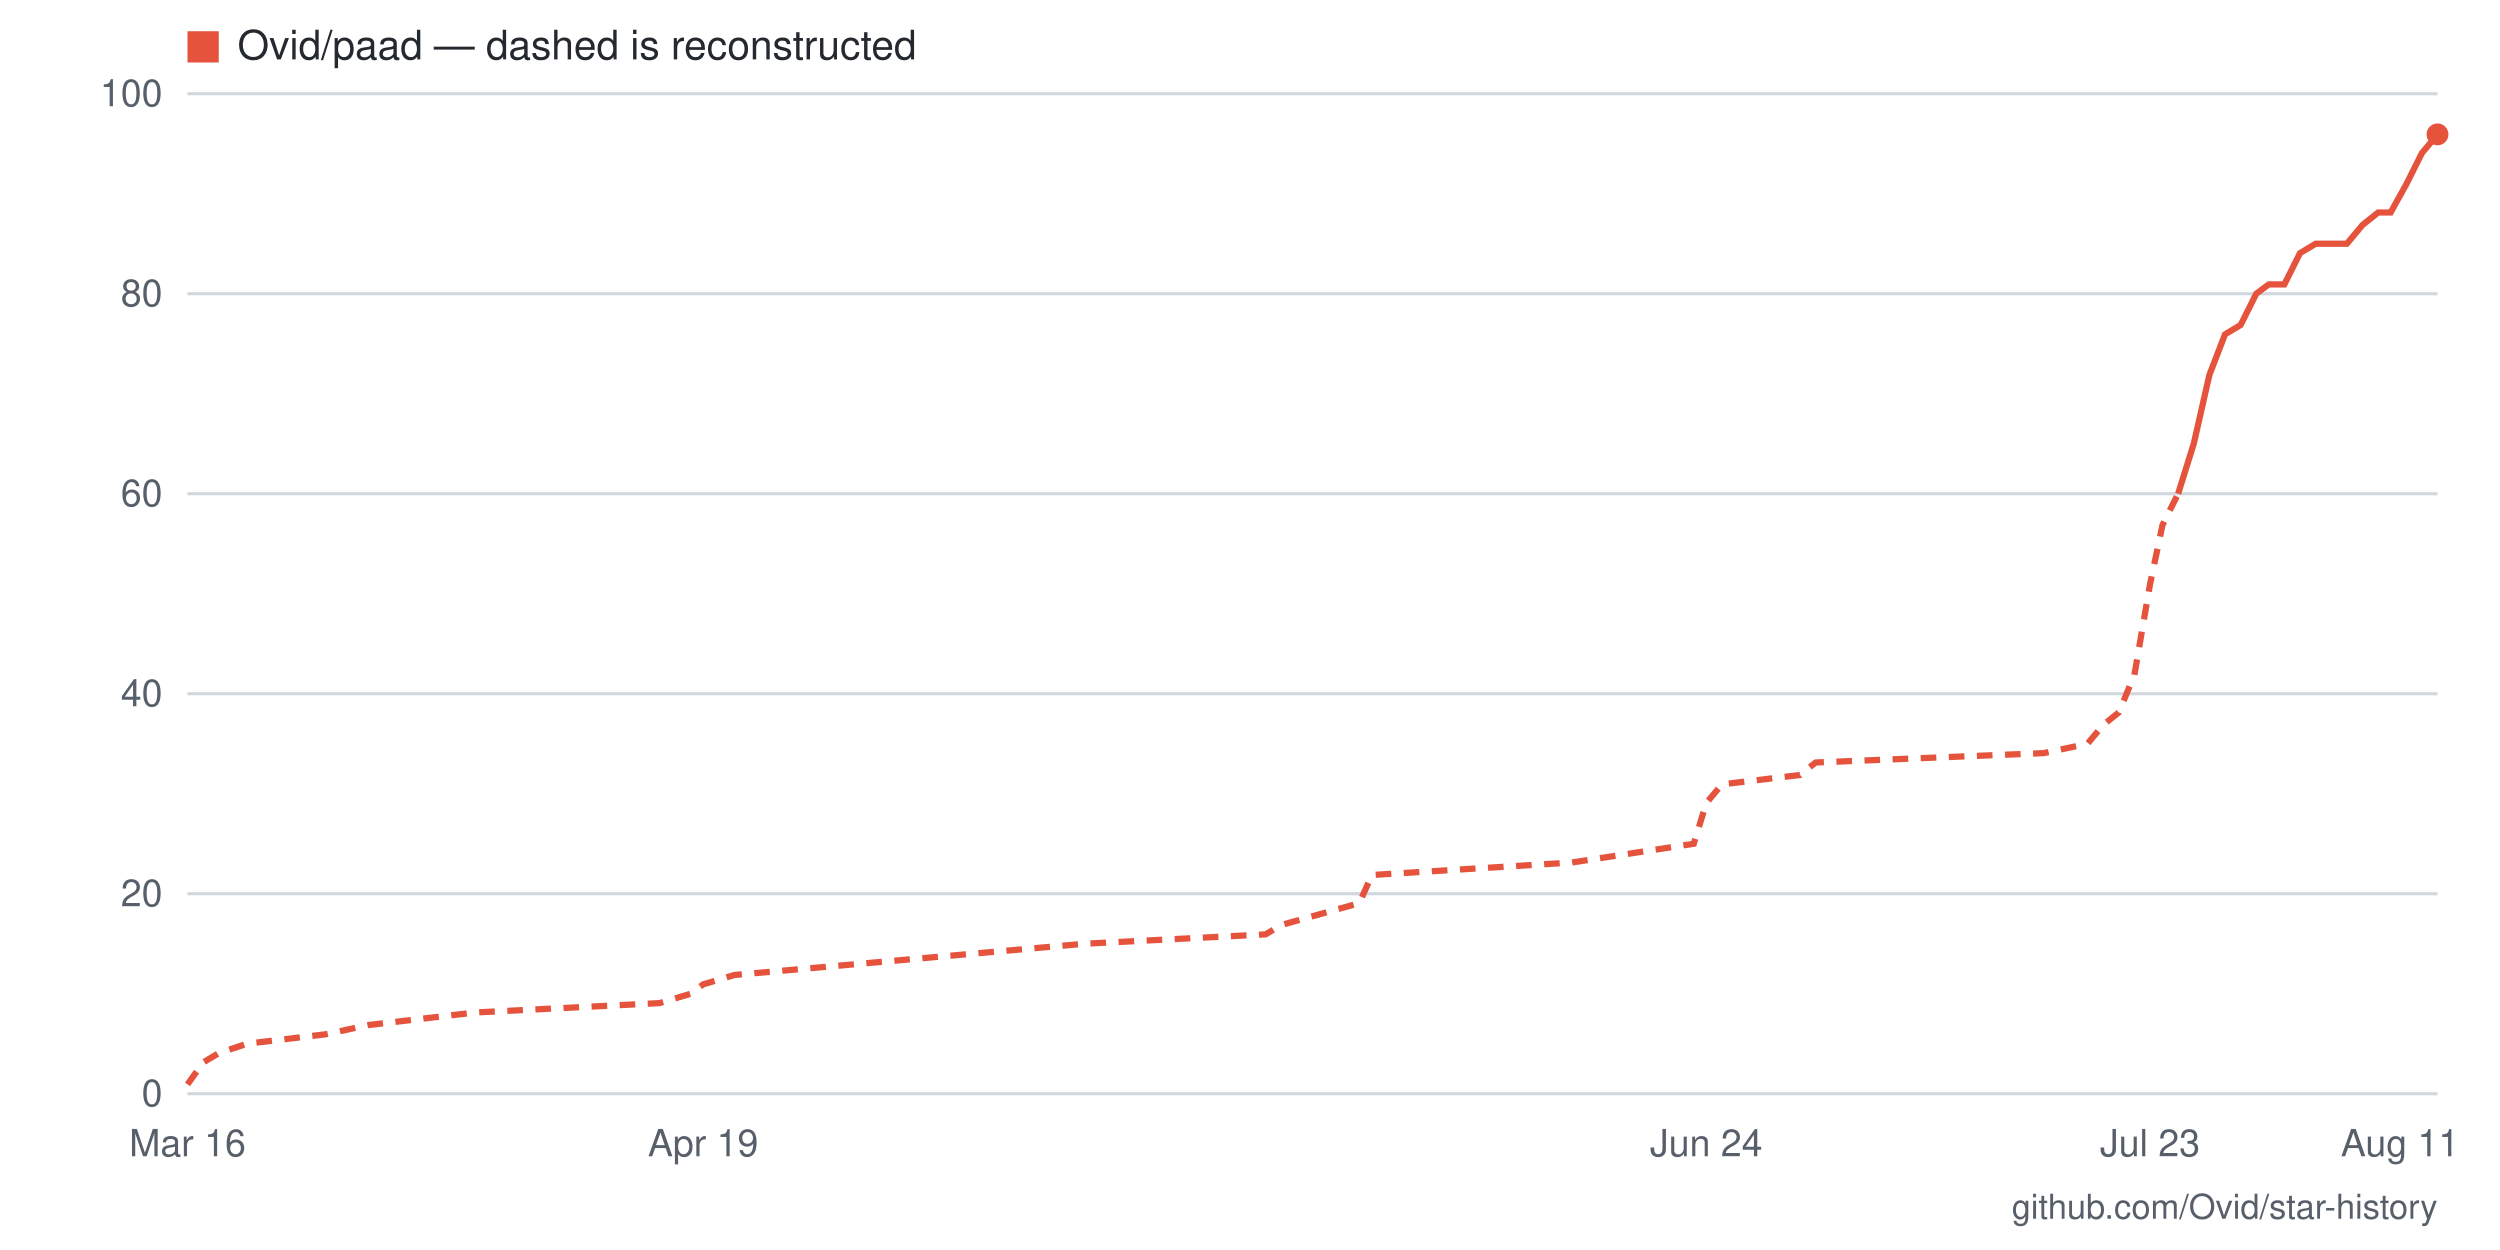
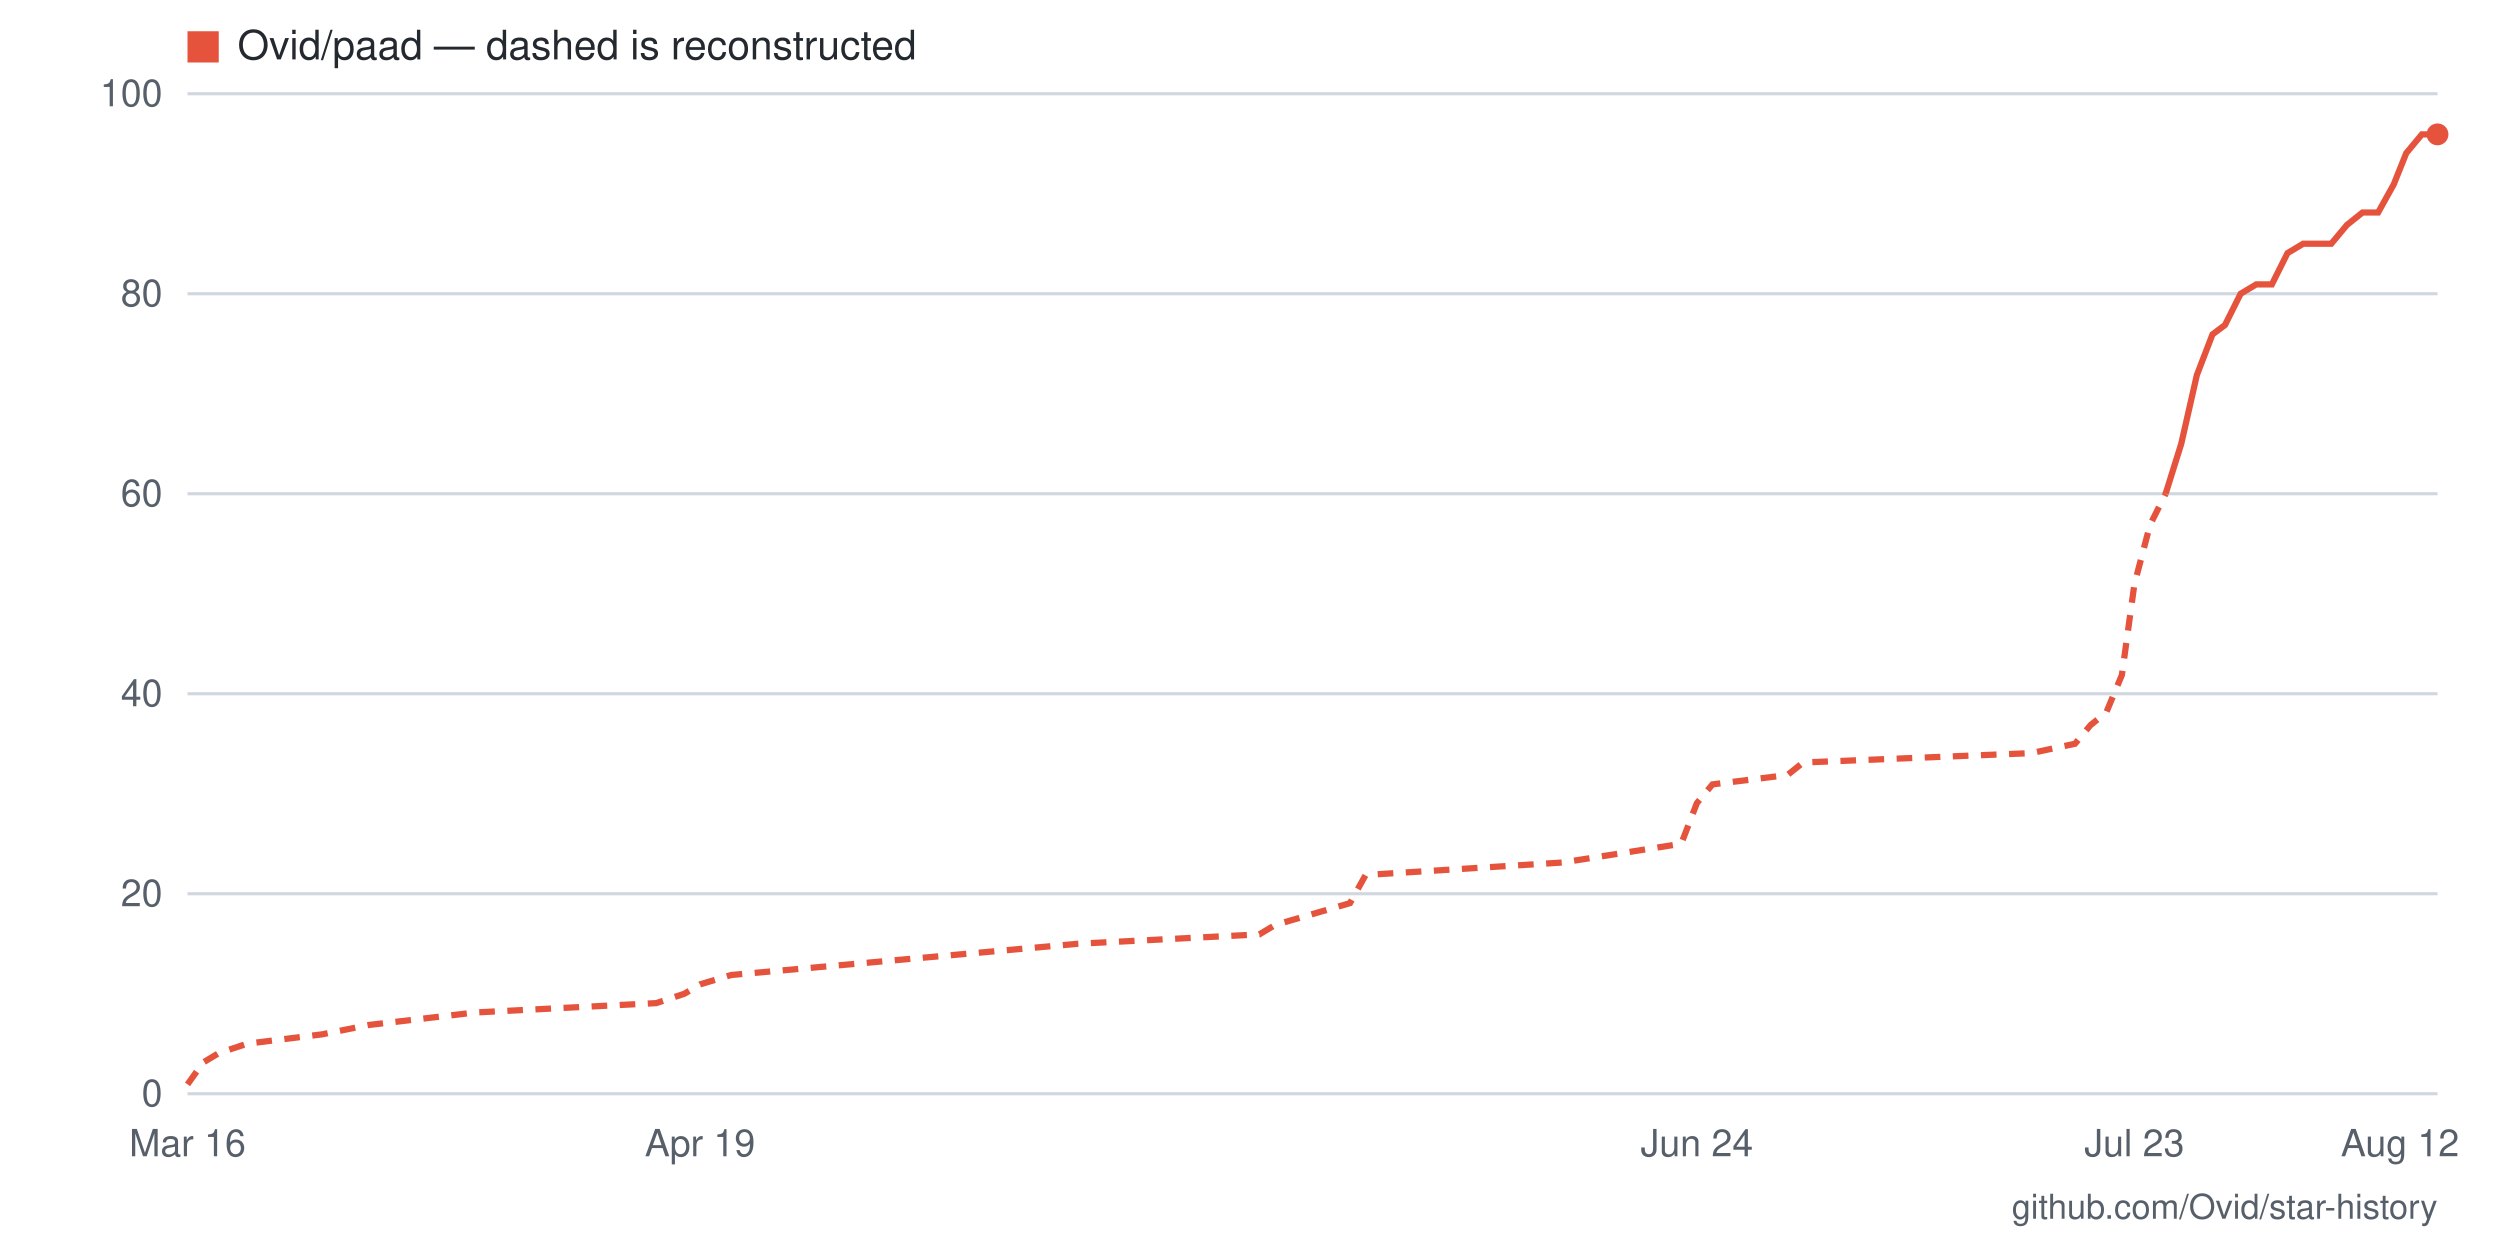
- <svg xmlns="http://www.w3.org/2000/svg" viewBox="0 0 800 400" width="800" height="400" role="img" aria-label="Star history for Ovid/paad: 96 stars as of 2026-08-11">
+ <svg xmlns="http://www.w3.org/2000/svg" viewBox="0 0 800 400" width="800" height="400" role="img" aria-label="Star history for Ovid/paad: 96 stars as of 2026-08-12">
  <rect width="800" height="400" fill="#ffffff" />
  <line x1="60" y1="350" x2="780" y2="350" stroke="#d0d7de" stroke-width="1" />
  <text x="52" y="354" text-anchor="end" font-family="-apple-system,BlinkMacSystemFont,'Segoe UI',Helvetica,Arial,sans-serif" font-size="12" fill="#57606a">0</text>
  <line x1="60" y1="286" x2="780" y2="286" stroke="#d0d7de" stroke-width="1" />
  <text x="52" y="290" text-anchor="end" font-family="-apple-system,BlinkMacSystemFont,'Segoe UI',Helvetica,Arial,sans-serif" font-size="12" fill="#57606a">20</text>
  <line x1="60" y1="222" x2="780" y2="222" stroke="#d0d7de" stroke-width="1" />
  <text x="52" y="226" text-anchor="end" font-family="-apple-system,BlinkMacSystemFont,'Segoe UI',Helvetica,Arial,sans-serif" font-size="12" fill="#57606a">40</text>
  <line x1="60" y1="158" x2="780" y2="158" stroke="#d0d7de" stroke-width="1" />
  <text x="52" y="162" text-anchor="end" font-family="-apple-system,BlinkMacSystemFont,'Segoe UI',Helvetica,Arial,sans-serif" font-size="12" fill="#57606a">60</text>
  <line x1="60" y1="94" x2="780" y2="94" stroke="#d0d7de" stroke-width="1" />
  <text x="52" y="98" text-anchor="end" font-family="-apple-system,BlinkMacSystemFont,'Segoe UI',Helvetica,Arial,sans-serif" font-size="12" fill="#57606a">80</text>
  <line x1="60" y1="30" x2="780" y2="30" stroke="#d0d7de" stroke-width="1" />
  <text x="52" y="34" text-anchor="end" font-family="-apple-system,BlinkMacSystemFont,'Segoe UI',Helvetica,Arial,sans-serif" font-size="12" fill="#57606a">100</text>
-   <text x="768" y="370" text-anchor="middle" font-family="-apple-system,BlinkMacSystemFont,'Segoe UI',Helvetica,Arial,sans-serif" font-size="12" fill="#57606a">Aug 11</text>
-   <text x="688" y="370" text-anchor="middle" font-family="-apple-system,BlinkMacSystemFont,'Segoe UI',Helvetica,Arial,sans-serif" font-size="12" fill="#57606a">Jul 23</text>
-   <text x="546" y="370" text-anchor="middle" font-family="-apple-system,BlinkMacSystemFont,'Segoe UI',Helvetica,Arial,sans-serif" font-size="12" fill="#57606a">Jun 24</text>
-   <text x="225" y="370" text-anchor="middle" font-family="-apple-system,BlinkMacSystemFont,'Segoe UI',Helvetica,Arial,sans-serif" font-size="12" fill="#57606a">Apr 19</text>
+   <text x="768" y="370" text-anchor="middle" font-family="-apple-system,BlinkMacSystemFont,'Segoe UI',Helvetica,Arial,sans-serif" font-size="12" fill="#57606a">Aug 12</text>
+   <text x="683" y="370" text-anchor="middle" font-family="-apple-system,BlinkMacSystemFont,'Segoe UI',Helvetica,Arial,sans-serif" font-size="12" fill="#57606a">Jul 23</text>
+   <text x="543" y="370" text-anchor="middle" font-family="-apple-system,BlinkMacSystemFont,'Segoe UI',Helvetica,Arial,sans-serif" font-size="12" fill="#57606a">Jun 24</text>
+   <text x="224" y="370" text-anchor="middle" font-family="-apple-system,BlinkMacSystemFont,'Segoe UI',Helvetica,Arial,sans-serif" font-size="12" fill="#57606a">Apr 19</text>
  <text x="60" y="370" text-anchor="middle" font-family="-apple-system,BlinkMacSystemFont,'Segoe UI',Helvetica,Arial,sans-serif" font-size="12" fill="#57606a">Mar 16</text>
-   <polyline fill="none" stroke="#e5533d" stroke-width="2" stroke-dasharray="5 4" points="60,347 65,340 70,337 79,334 104,331 118,328 152,324 211,321 221,318 225,315 235,312 347,302 405,299 410,296 435,289 439,280 503,276 542,270 546,257 551,251 576,248 581,244 654,241 668,238 673,232 678,228 683,216 688,187 692,168 697,158" />
-   <polyline fill="none" stroke="#e5533d" stroke-width="2" points="697,158 702,142 707,120 712,107 717,104 722,94 726,91 731,91 736,81 741,78 746,78 751,78 756,72 761,68 765,68 770,59 775,49 780,43" />
+   <polyline fill="none" stroke="#e5533d" stroke-width="2" stroke-dasharray="5 4" points="60,347 65,340 70,337 79,334 103,331 118,328 152,324 210,321 219,318 224,315 234,312 345,302 403,299 408,296 432,289 437,280 500,276 538,270 543,257 548,251 572,248 577,244 650,241 664,238 669,232 674,228 679,216 683,187 688,168 693,158" />
+   <polyline fill="none" stroke="#e5533d" stroke-width="2" points="693,158 698,142 703,120 708,107 712,104 717,94 722,91 727,91 732,81 737,78 741,78 746,78 751,72 756,68 761,68 766,59 770,49 775,43 780,43" />
  <circle cx="780" cy="43" r="3.5" fill="#e5533d" />
  <rect x="60" y="10" width="10" height="10" fill="#e5533d" />
  <text x="76" y="19" font-family="-apple-system,BlinkMacSystemFont,'Segoe UI',Helvetica,Arial,sans-serif" font-size="13" fill="#24292f">Ovid/paad — dashed is reconstructed</text>
  <text x="780" y="390" text-anchor="end" font-family="-apple-system,BlinkMacSystemFont,'Segoe UI',Helvetica,Arial,sans-serif" font-size="11" fill="#57606a">github.com/Ovid/star-history</text>
</svg>
